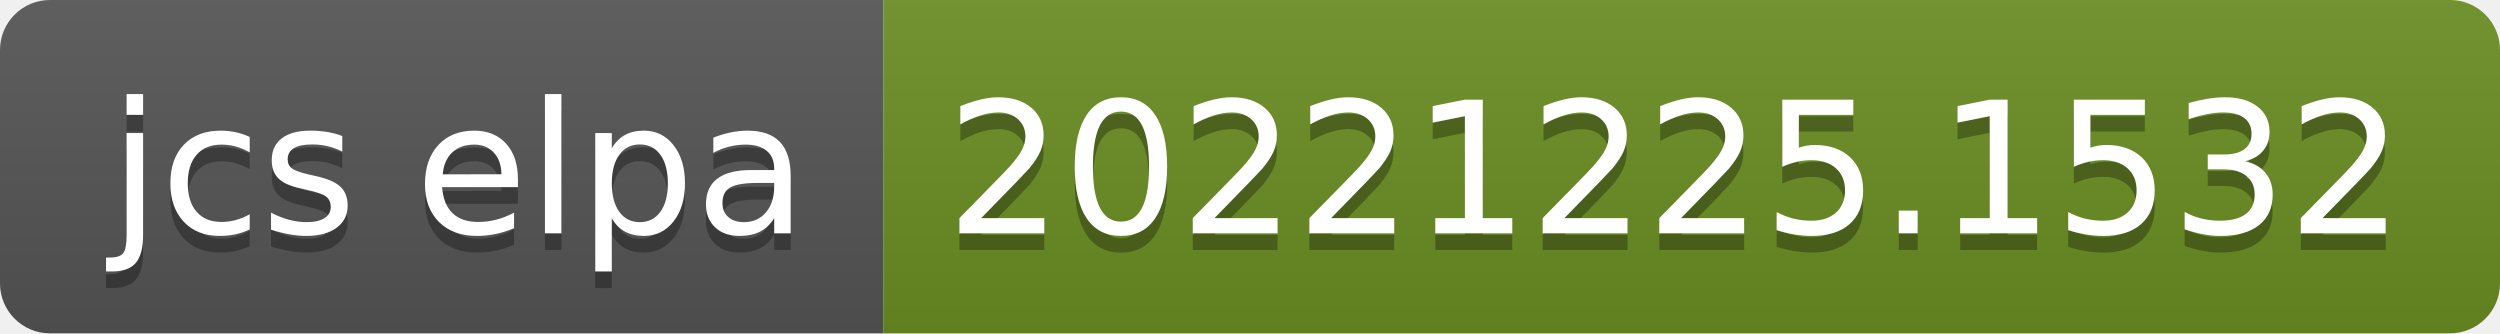
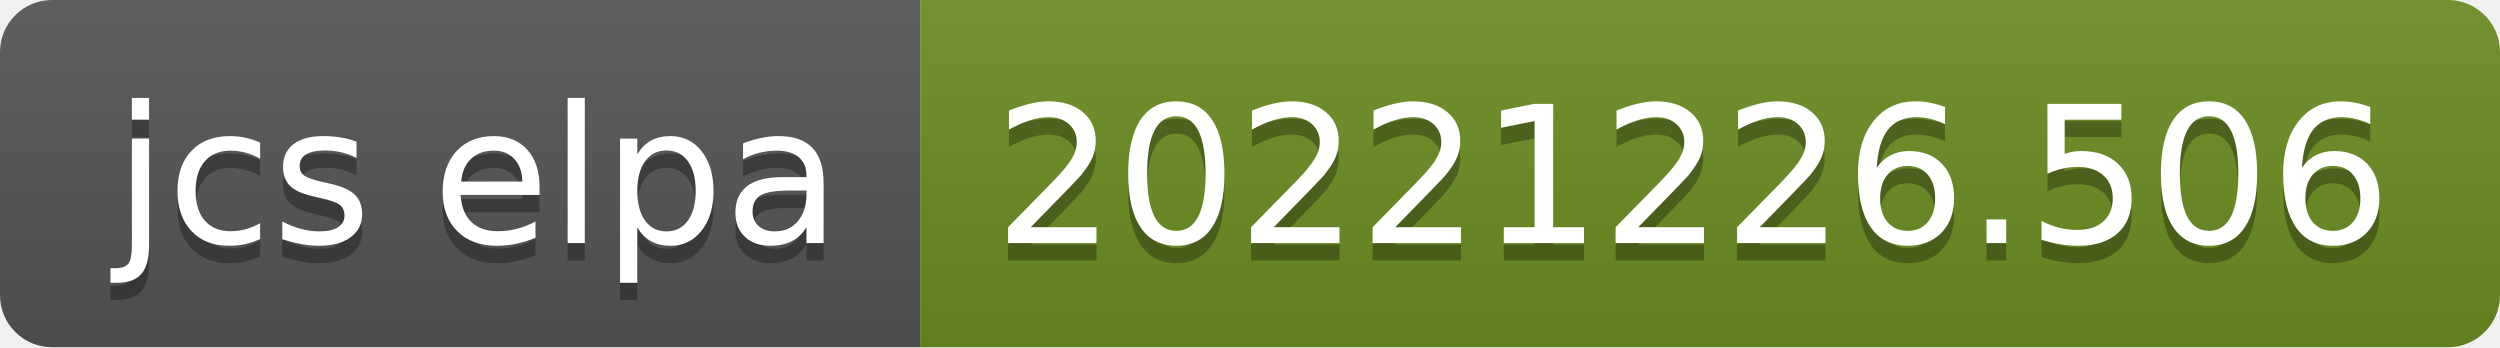
- <svg xmlns="http://www.w3.org/2000/svg" width="150" height="20" role="img" aria-label="jcs elpa: 20221225.1532">
+ <svg xmlns="http://www.w3.org/2000/svg" width="144" height="20" role="img" aria-label="jcs elpa: 20221226.506">
  <linearGradient id="s" x2="0" y2="100%">
    <stop offset="0" stop-color="#bbb" stop-opacity=".1" />
    <stop offset="1" stop-opacity=".1" />
  </linearGradient>
  <clipPath id="r">
-     <rect width="150" height="20" rx="3" fill="#fff" />
+     <rect width="144" height="20" rx="3" fill="#fff" />
  </clipPath>
  <g clip-path="url(#r)">
    <rect width="53" height="20" fill="#555" />
-     <rect x="53" width="97" height="20" fill="#6b8e23" />
-     <rect width="150" height="20" fill="url(#s)" />
+     <rect x="53" width="91" height="20" fill="#6b8e23" />
+     <rect width="144" height="20" fill="url(#s)" />
  </g>
  <g fill="#fff" text-anchor="middle" font-family="Verdana,Geneva,DejaVu Sans,sans-serif" text-rendering="geometricPrecision" font-size="110">
    <text aria-hidden="true" x="275" y="150" fill="#010101" fill-opacity=".3" transform="scale(.1)" textLength="430">jcs elpa</text>
    <text x="275" y="140" transform="scale(.1)" fill="#fff" textLength="430">jcs elpa</text>
-     <text aria-hidden="true" x="1005" y="150" fill="#010101" fill-opacity=".3" transform="scale(.1)" textLength="870">20221225.1532</text>
-     <text x="1005" y="140" transform="scale(.1)" fill="#fff" textLength="870">20221225.1532</text>
+     <text aria-hidden="true" x="975" y="150" fill="#010101" fill-opacity=".3" transform="scale(.1)" textLength="810">20221226.506</text>
+     <text x="975" y="140" transform="scale(.1)" fill="#fff" textLength="810">20221226.506</text>
  </g>
</svg>
